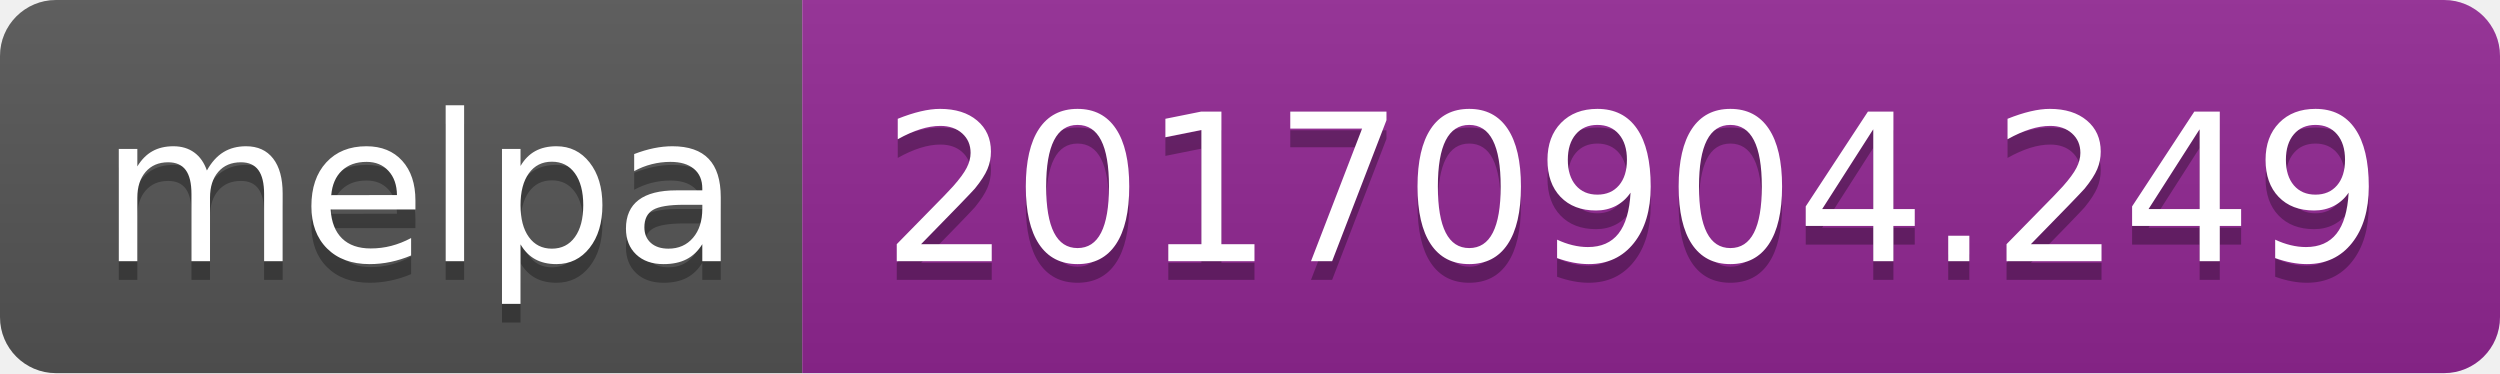
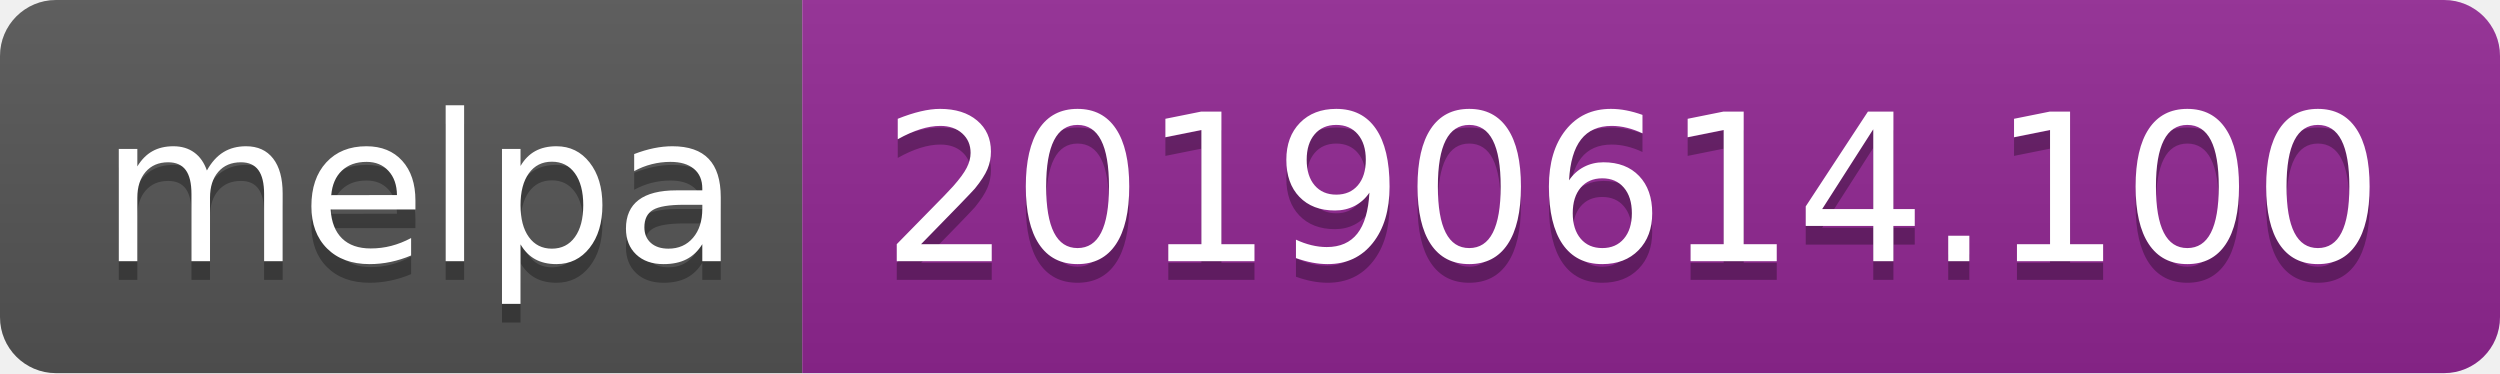
<svg xmlns="http://www.w3.org/2000/svg" width="134" height="20">
  <linearGradient id="b" x2="0" y2="100%">
    <stop offset="0" stop-color="#bbb" stop-opacity=".1" />
    <stop offset="1" stop-opacity=".1" />
  </linearGradient>
  <clipPath id="a">
    <rect width="134" height="20" rx="3" fill="#fff" />
  </clipPath>
  <g clip-path="url(#a)">
    <path fill="#555" d="M0 0h43v20H0z" />
    <path fill="#922793" d="M43 0h91v20H43z" />
    <path fill="url(#b)" d="M0 0h134v20H0z" />
  </g>
  <g fill="#fff" text-anchor="middle" font-family="DejaVu Sans,Verdana,Geneva,sans-serif" font-size="110">
    <text x="225" y="150" fill="#010101" fill-opacity=".3" transform="scale(.1)" textLength="330">melpa</text>
    <text x="225" y="140" transform="scale(.1)" textLength="330">melpa</text>
-     <text x="875" y="150" fill="#010101" fill-opacity=".3" transform="scale(.1)" textLength="810">20170904.249</text>
-     <text x="875" y="140" transform="scale(.1)" textLength="810">20170904.249</text>
+     <text x="875" y="150" fill="#010101" fill-opacity=".3" transform="scale(.1)" textLength="810">20190614.100</text>
+     <text x="875" y="140" transform="scale(.1)" textLength="810">20190614.100</text>
  </g>
</svg>
